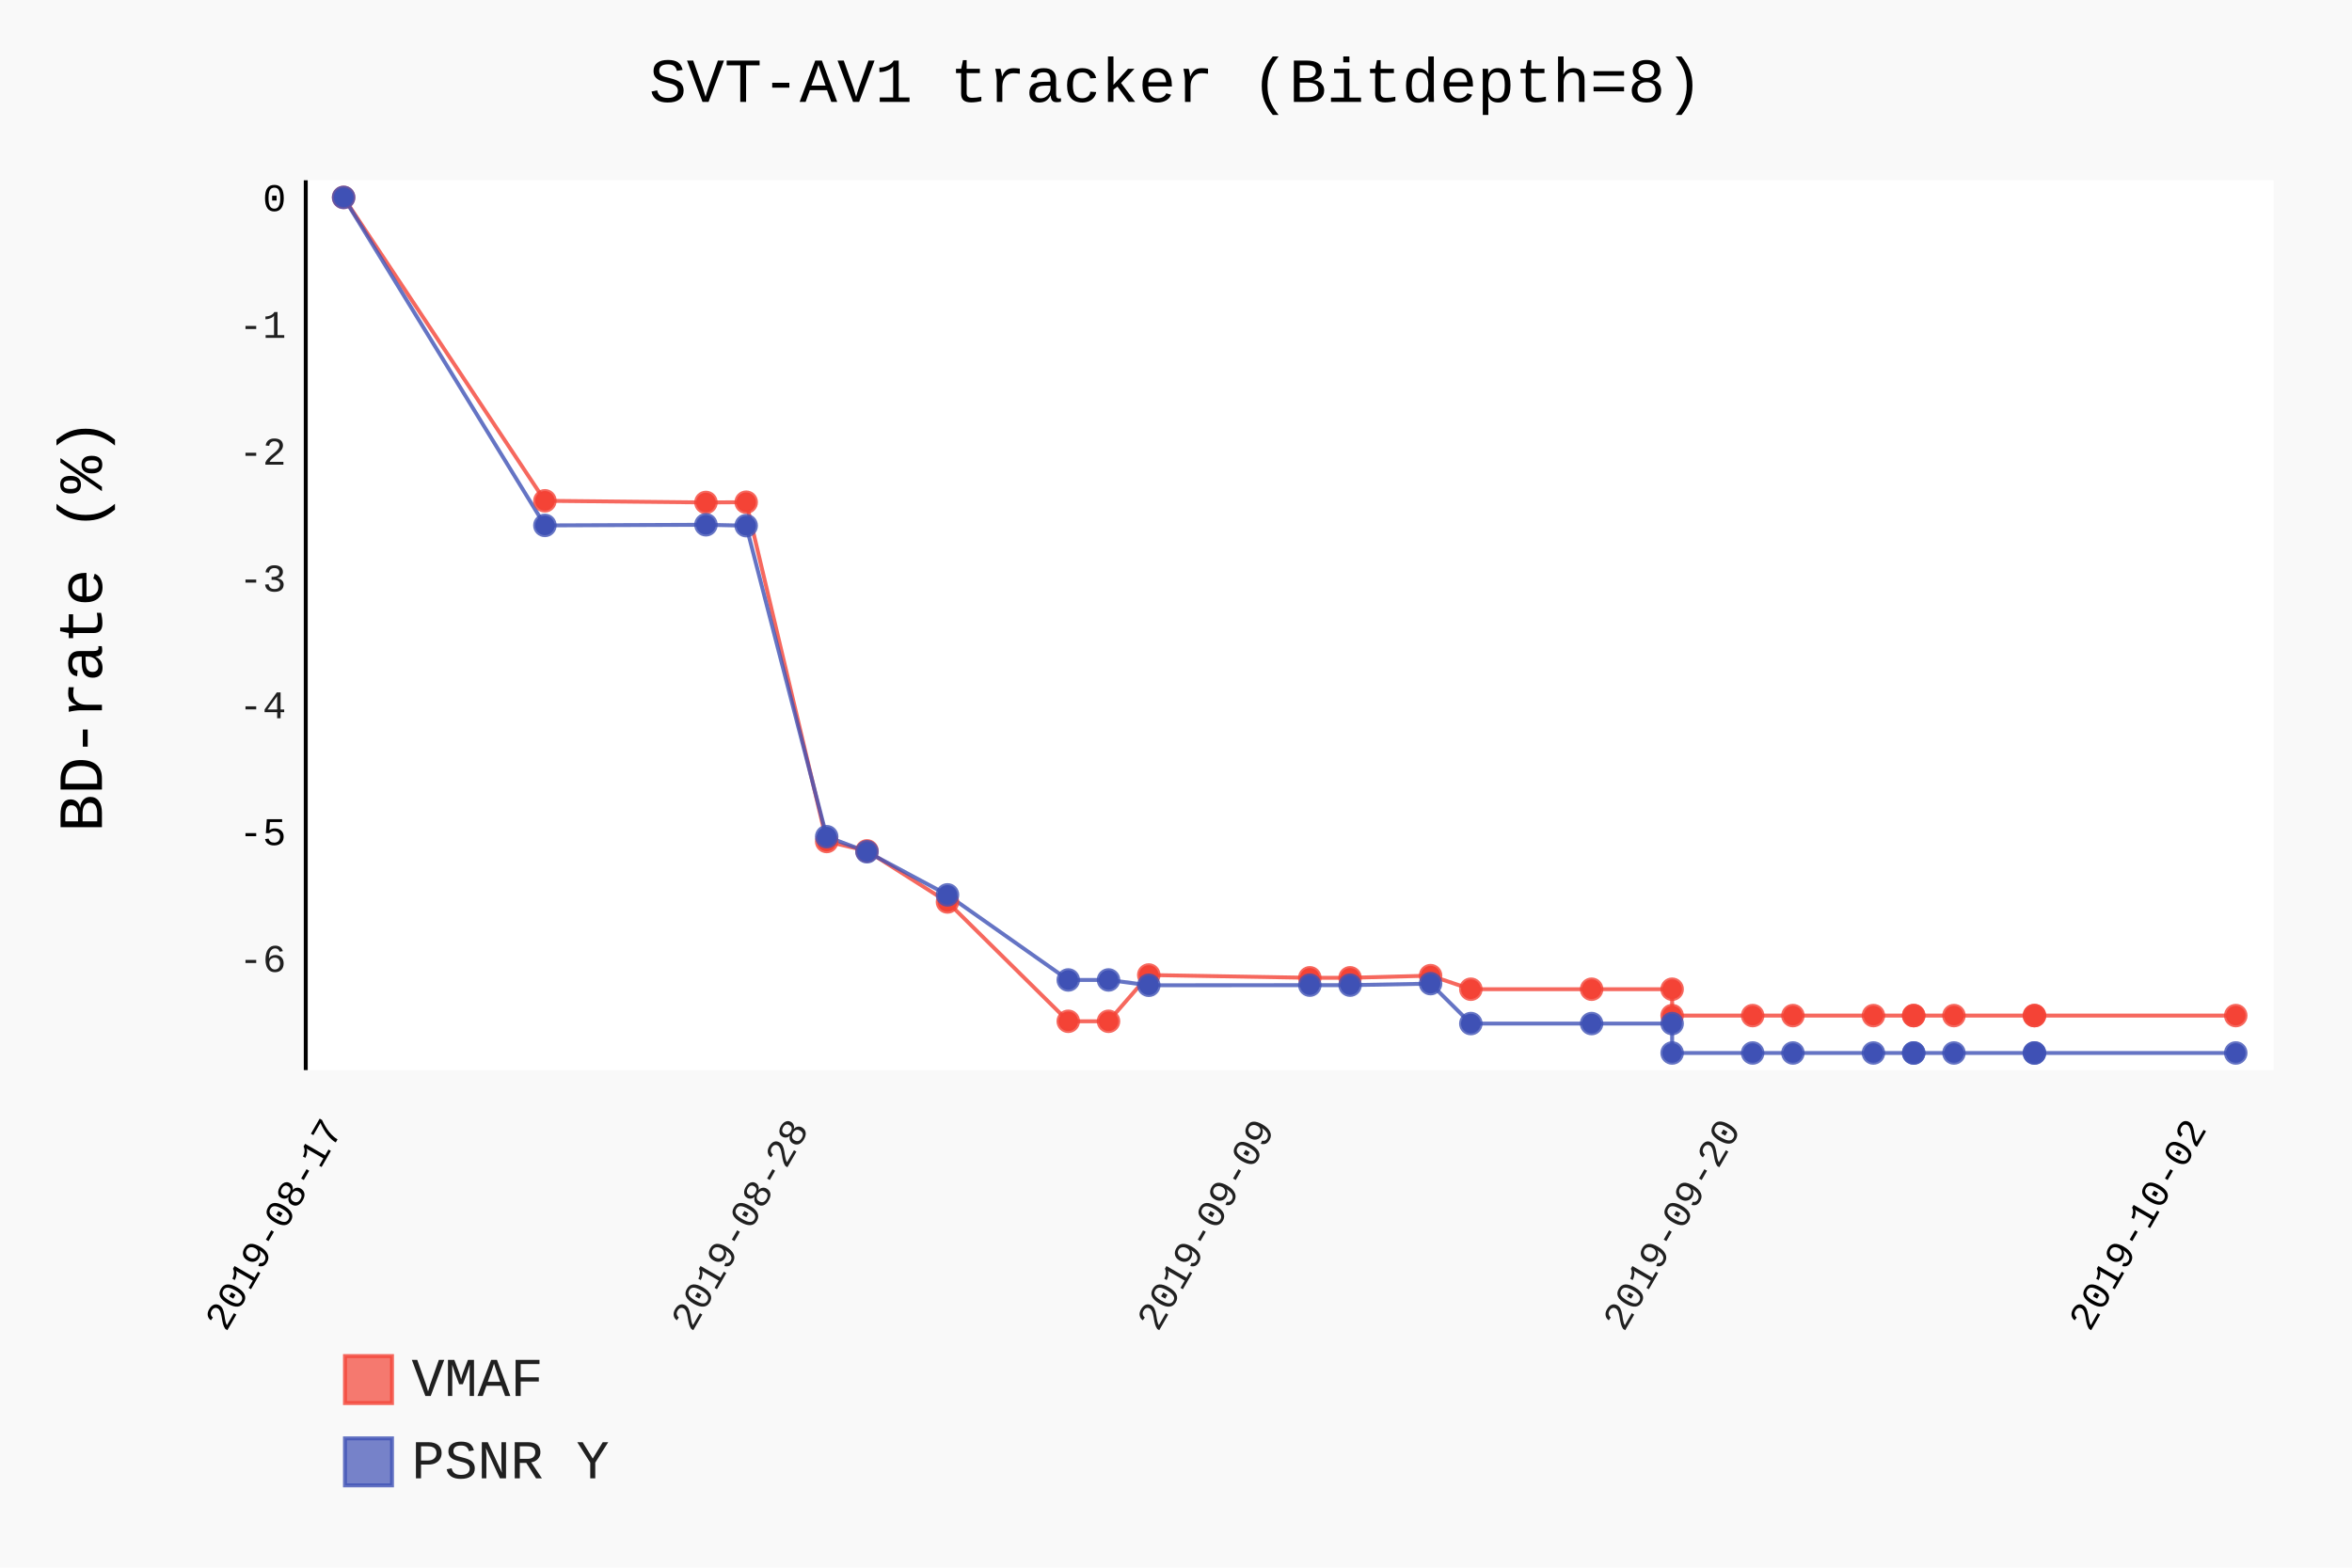
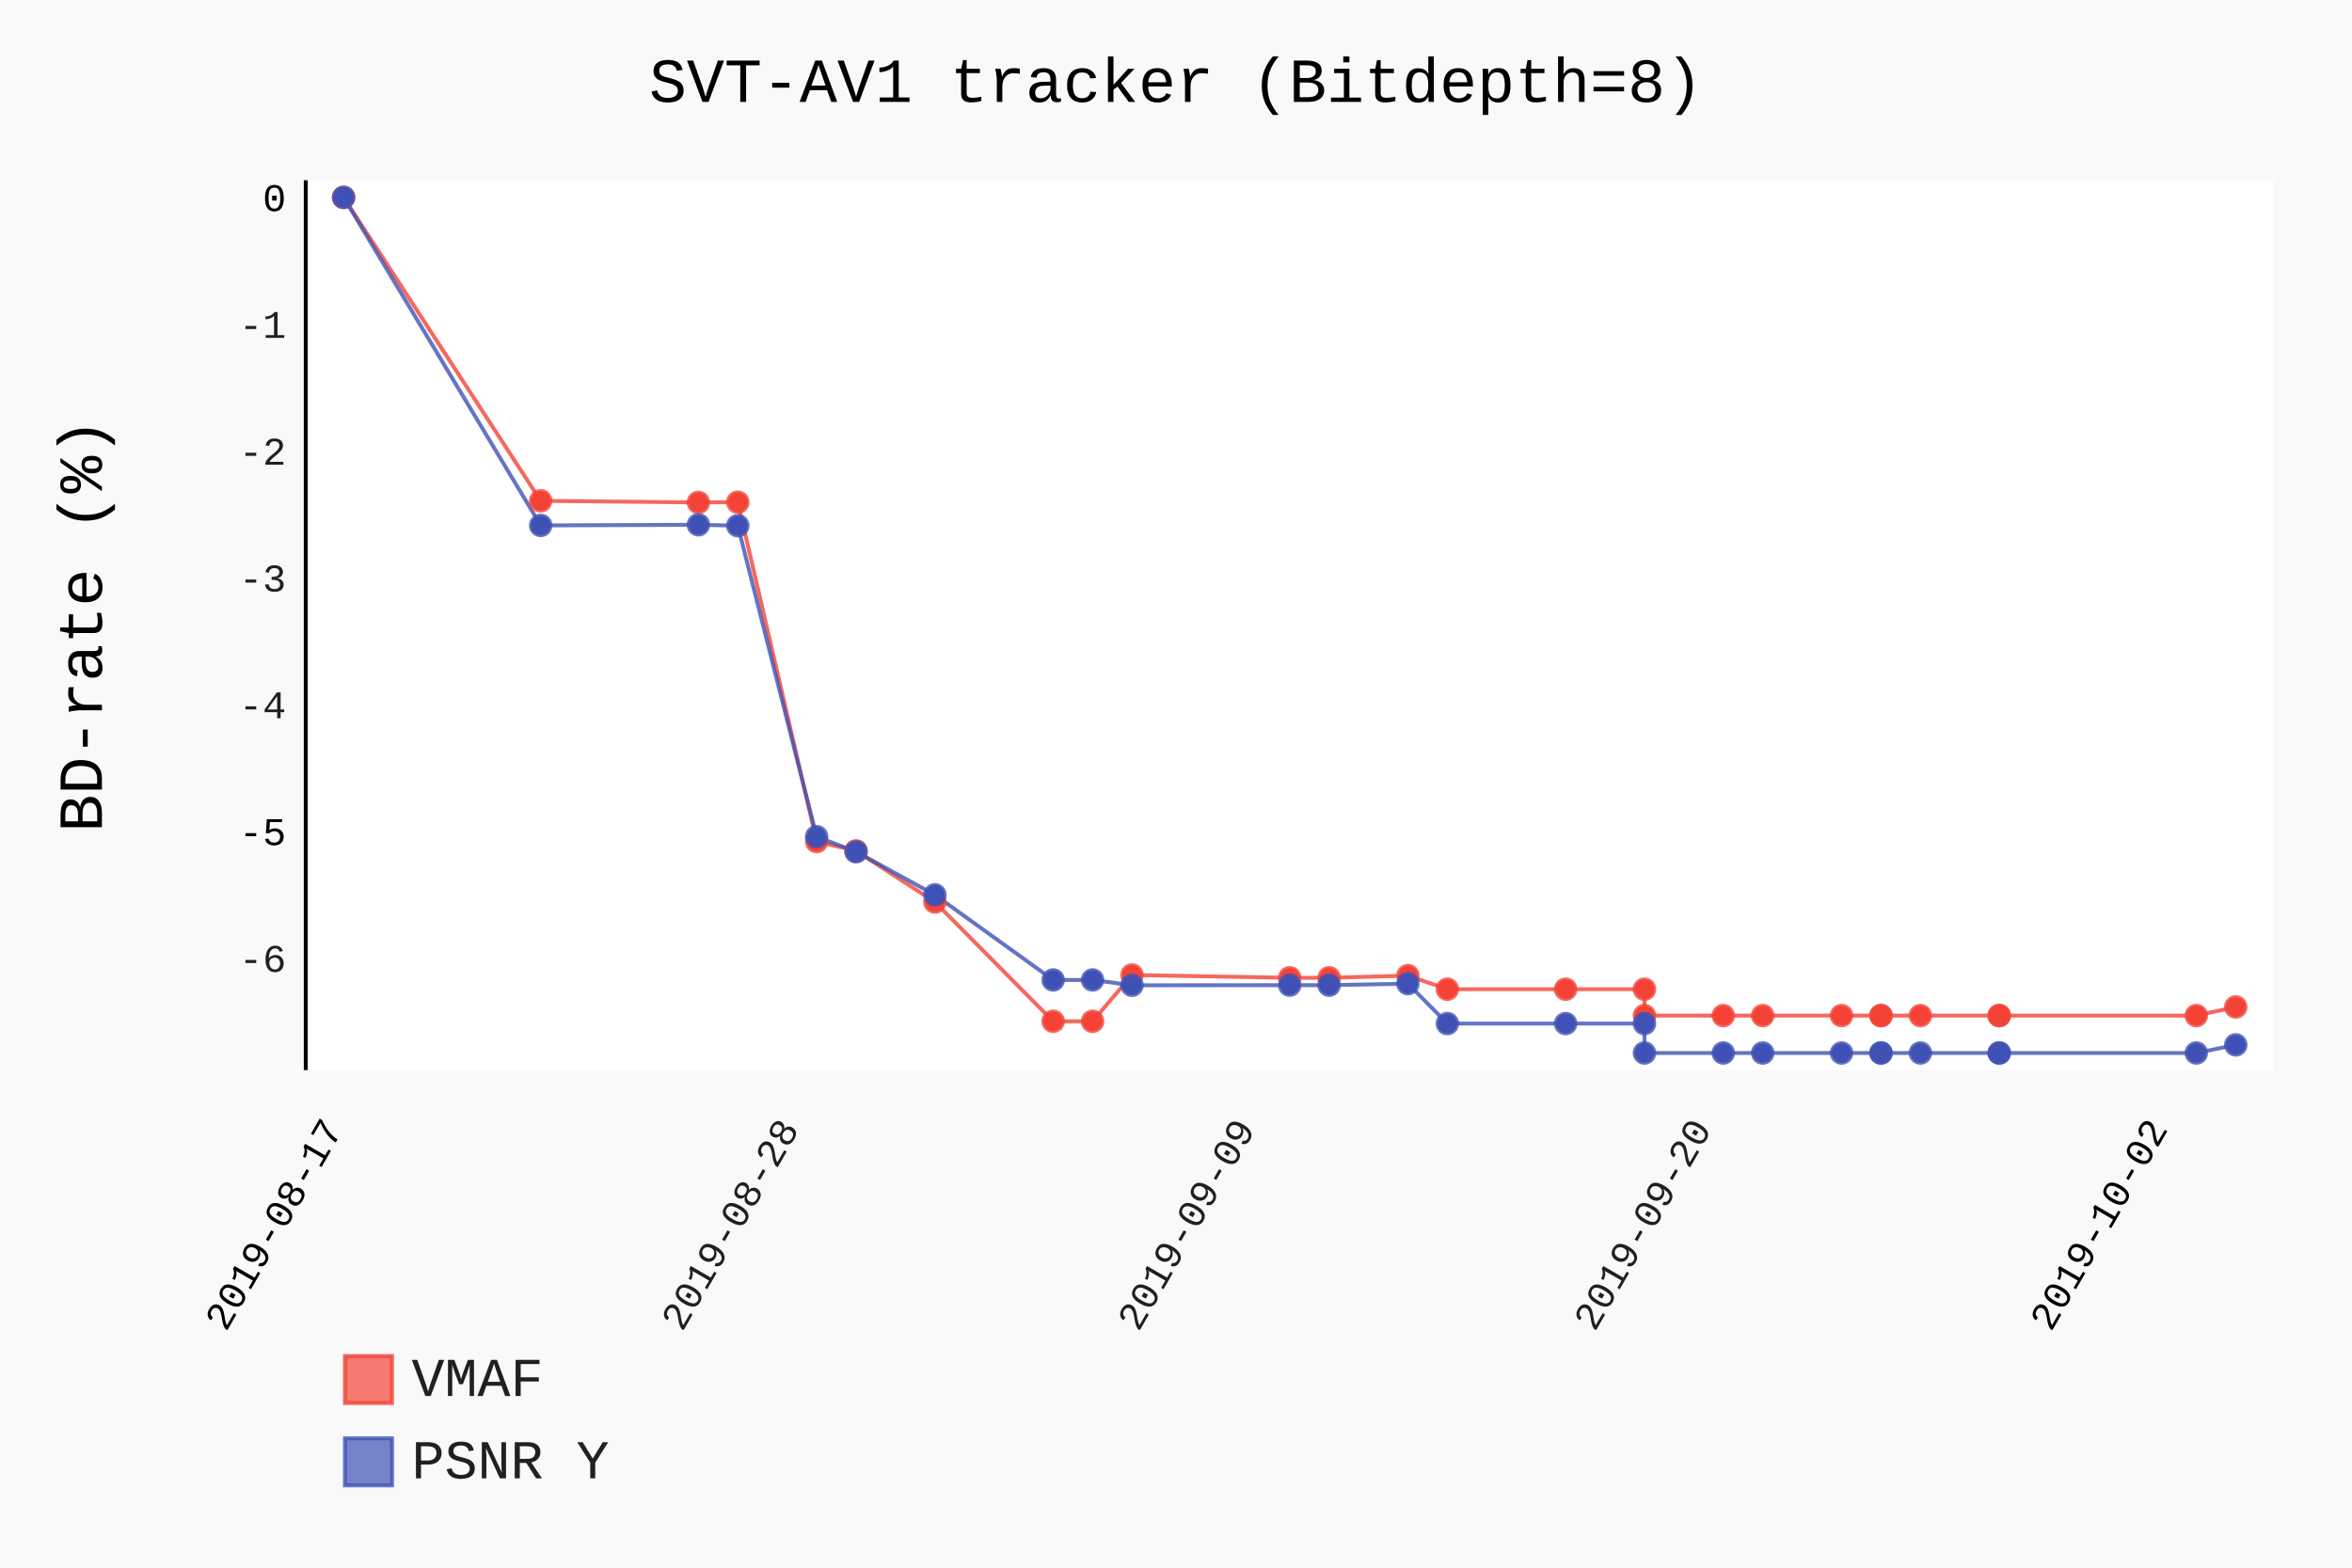
- <svg xmlns="http://www.w3.org/2000/svg" class="pygal-chart" id="chart-bf8b40c0-e4dc-43f4-9f36-c6abd5af54ef" viewBox="0 0 600 400">
+ <svg xmlns="http://www.w3.org/2000/svg" class="pygal-chart" id="chart-e1212f9e-efd1-4cc4-aa11-5baa9ad5ca04" viewBox="0 0 600 400">
  <defs>
-     <style type="text/css">#chart-bf8b40c0-e4dc-43f4-9f36-c6abd5af54ef{-webkit-user-select:none;-webkit-font-smoothing:antialiased;font-family:Consolas,"Liberation Mono",Menlo,Courier,monospace}#chart-bf8b40c0-e4dc-43f4-9f36-c6abd5af54ef .title{font-family:Consolas,"Liberation Mono",Menlo,Courier,monospace;font-size:16px}#chart-bf8b40c0-e4dc-43f4-9f36-c6abd5af54ef .legends .legend text{font-family:Consolas,"Liberation Mono",Menlo,Courier,monospace;font-size:14px}#chart-bf8b40c0-e4dc-43f4-9f36-c6abd5af54ef .axis text{font-family:Consolas,"Liberation Mono",Menlo,Courier,monospace;font-size:10px}#chart-bf8b40c0-e4dc-43f4-9f36-c6abd5af54ef .axis text.major{font-family:Consolas,"Liberation Mono",Menlo,Courier,monospace;font-size:10px}#chart-bf8b40c0-e4dc-43f4-9f36-c6abd5af54ef .text-overlay text.value{font-family:Consolas,"Liberation Mono",Menlo,Courier,monospace;font-size:16px}#chart-bf8b40c0-e4dc-43f4-9f36-c6abd5af54ef .text-overlay text.label{font-family:Consolas,"Liberation Mono",Menlo,Courier,monospace;font-size:10px}#chart-bf8b40c0-e4dc-43f4-9f36-c6abd5af54ef .tooltip{font-family:Consolas,"Liberation Mono",Menlo,Courier,monospace;font-size:14px}#chart-bf8b40c0-e4dc-43f4-9f36-c6abd5af54ef text.no_data{font-family:Consolas,"Liberation Mono",Menlo,Courier,monospace;font-size:64px}
- #chart-bf8b40c0-e4dc-43f4-9f36-c6abd5af54ef{background-color:rgba(249,249,249,1)}#chart-bf8b40c0-e4dc-43f4-9f36-c6abd5af54ef path,#chart-bf8b40c0-e4dc-43f4-9f36-c6abd5af54ef line,#chart-bf8b40c0-e4dc-43f4-9f36-c6abd5af54ef rect,#chart-bf8b40c0-e4dc-43f4-9f36-c6abd5af54ef circle{-webkit-transition:150ms;-moz-transition:150ms;transition:150ms}#chart-bf8b40c0-e4dc-43f4-9f36-c6abd5af54ef .graph &gt; .background{fill:rgba(249,249,249,1)}#chart-bf8b40c0-e4dc-43f4-9f36-c6abd5af54ef .plot &gt; .background{fill:rgba(255,255,255,1)}#chart-bf8b40c0-e4dc-43f4-9f36-c6abd5af54ef .graph{fill:rgba(0,0,0,.87)}#chart-bf8b40c0-e4dc-43f4-9f36-c6abd5af54ef text.no_data{fill:rgba(0,0,0,1)}#chart-bf8b40c0-e4dc-43f4-9f36-c6abd5af54ef .title{fill:rgba(0,0,0,1)}#chart-bf8b40c0-e4dc-43f4-9f36-c6abd5af54ef .legends .legend text{fill:rgba(0,0,0,.87)}#chart-bf8b40c0-e4dc-43f4-9f36-c6abd5af54ef .legends .legend:hover text{fill:rgba(0,0,0,1)}#chart-bf8b40c0-e4dc-43f4-9f36-c6abd5af54ef .axis .line{stroke:rgba(0,0,0,1)}#chart-bf8b40c0-e4dc-43f4-9f36-c6abd5af54ef .axis .guide.line{stroke:rgba(0,0,0,.54)}#chart-bf8b40c0-e4dc-43f4-9f36-c6abd5af54ef .axis .major.line{stroke:rgba(0,0,0,.87)}#chart-bf8b40c0-e4dc-43f4-9f36-c6abd5af54ef .axis text.major{fill:rgba(0,0,0,1)}#chart-bf8b40c0-e4dc-43f4-9f36-c6abd5af54ef .axis.y .guides:hover .guide.line,#chart-bf8b40c0-e4dc-43f4-9f36-c6abd5af54ef .line-graph .axis.x .guides:hover .guide.line,#chart-bf8b40c0-e4dc-43f4-9f36-c6abd5af54ef .stackedline-graph .axis.x .guides:hover .guide.line,#chart-bf8b40c0-e4dc-43f4-9f36-c6abd5af54ef .xy-graph .axis.x .guides:hover .guide.line{stroke:rgba(0,0,0,1)}#chart-bf8b40c0-e4dc-43f4-9f36-c6abd5af54ef .axis .guides:hover text{fill:rgba(0,0,0,1)}#chart-bf8b40c0-e4dc-43f4-9f36-c6abd5af54ef .reactive{fill-opacity:.7;stroke-opacity:.8}#chart-bf8b40c0-e4dc-43f4-9f36-c6abd5af54ef .ci{stroke:rgba(0,0,0,.87)}#chart-bf8b40c0-e4dc-43f4-9f36-c6abd5af54ef .reactive.active,#chart-bf8b40c0-e4dc-43f4-9f36-c6abd5af54ef .active .reactive{fill-opacity:.8;stroke-opacity:.9;stroke-width:4}#chart-bf8b40c0-e4dc-43f4-9f36-c6abd5af54ef .ci .reactive.active{stroke-width:1.5}#chart-bf8b40c0-e4dc-43f4-9f36-c6abd5af54ef .series text{fill:rgba(0,0,0,1)}#chart-bf8b40c0-e4dc-43f4-9f36-c6abd5af54ef .tooltip rect{fill:rgba(255,255,255,1);stroke:rgba(0,0,0,1);-webkit-transition:opacity 150ms;-moz-transition:opacity 150ms;transition:opacity 150ms}#chart-bf8b40c0-e4dc-43f4-9f36-c6abd5af54ef .tooltip .label{fill:rgba(0,0,0,.87)}#chart-bf8b40c0-e4dc-43f4-9f36-c6abd5af54ef .tooltip .label{fill:rgba(0,0,0,.87)}#chart-bf8b40c0-e4dc-43f4-9f36-c6abd5af54ef .tooltip .legend{font-size:.8em;fill:rgba(0,0,0,.54)}#chart-bf8b40c0-e4dc-43f4-9f36-c6abd5af54ef .tooltip .x_label{font-size:.6em;fill:rgba(0,0,0,1)}#chart-bf8b40c0-e4dc-43f4-9f36-c6abd5af54ef .tooltip .xlink{font-size:.5em;text-decoration:underline}#chart-bf8b40c0-e4dc-43f4-9f36-c6abd5af54ef .tooltip .value{font-size:1.5em}#chart-bf8b40c0-e4dc-43f4-9f36-c6abd5af54ef .bound{font-size:.5em}#chart-bf8b40c0-e4dc-43f4-9f36-c6abd5af54ef .max-value{font-size:.75em;fill:rgba(0,0,0,.54)}#chart-bf8b40c0-e4dc-43f4-9f36-c6abd5af54ef .map-element{fill:rgba(255,255,255,1);stroke:rgba(0,0,0,.54) !important}#chart-bf8b40c0-e4dc-43f4-9f36-c6abd5af54ef .map-element .reactive{fill-opacity:inherit;stroke-opacity:inherit}#chart-bf8b40c0-e4dc-43f4-9f36-c6abd5af54ef .color-0,#chart-bf8b40c0-e4dc-43f4-9f36-c6abd5af54ef .color-0 a:visited{stroke:#F44336;fill:#F44336}#chart-bf8b40c0-e4dc-43f4-9f36-c6abd5af54ef .color-1,#chart-bf8b40c0-e4dc-43f4-9f36-c6abd5af54ef .color-1 a:visited{stroke:#3F51B5;fill:#3F51B5}#chart-bf8b40c0-e4dc-43f4-9f36-c6abd5af54ef .text-overlay .color-0 text{fill:black}#chart-bf8b40c0-e4dc-43f4-9f36-c6abd5af54ef .text-overlay .color-1 text{fill:black}
- #chart-bf8b40c0-e4dc-43f4-9f36-c6abd5af54ef text.no_data{text-anchor:middle}#chart-bf8b40c0-e4dc-43f4-9f36-c6abd5af54ef .guide.line{fill:none}#chart-bf8b40c0-e4dc-43f4-9f36-c6abd5af54ef .centered{text-anchor:middle}#chart-bf8b40c0-e4dc-43f4-9f36-c6abd5af54ef .title{text-anchor:middle}#chart-bf8b40c0-e4dc-43f4-9f36-c6abd5af54ef .legends .legend text{fill-opacity:1}#chart-bf8b40c0-e4dc-43f4-9f36-c6abd5af54ef .axis.x text{text-anchor:middle}#chart-bf8b40c0-e4dc-43f4-9f36-c6abd5af54ef .axis.x:not(.web) text[transform]{text-anchor:start}#chart-bf8b40c0-e4dc-43f4-9f36-c6abd5af54ef .axis.x:not(.web) text[transform].backwards{text-anchor:end}#chart-bf8b40c0-e4dc-43f4-9f36-c6abd5af54ef .axis.y text{text-anchor:end}#chart-bf8b40c0-e4dc-43f4-9f36-c6abd5af54ef .axis.y text[transform].backwards{text-anchor:start}#chart-bf8b40c0-e4dc-43f4-9f36-c6abd5af54ef .axis.y2 text{text-anchor:start}#chart-bf8b40c0-e4dc-43f4-9f36-c6abd5af54ef .axis.y2 text[transform].backwards{text-anchor:end}#chart-bf8b40c0-e4dc-43f4-9f36-c6abd5af54ef .axis .guide.line{stroke-dasharray:4,4}#chart-bf8b40c0-e4dc-43f4-9f36-c6abd5af54ef .axis .major.guide.line{stroke-dasharray:6,6}#chart-bf8b40c0-e4dc-43f4-9f36-c6abd5af54ef .horizontal .axis.y .guide.line,#chart-bf8b40c0-e4dc-43f4-9f36-c6abd5af54ef .horizontal .axis.y2 .guide.line,#chart-bf8b40c0-e4dc-43f4-9f36-c6abd5af54ef .vertical .axis.x .guide.line{opacity:0}#chart-bf8b40c0-e4dc-43f4-9f36-c6abd5af54ef .horizontal .axis.always_show .guide.line,#chart-bf8b40c0-e4dc-43f4-9f36-c6abd5af54ef .vertical .axis.always_show .guide.line{opacity:1 !important}#chart-bf8b40c0-e4dc-43f4-9f36-c6abd5af54ef .axis.y .guides:hover .guide.line,#chart-bf8b40c0-e4dc-43f4-9f36-c6abd5af54ef .axis.y2 .guides:hover .guide.line,#chart-bf8b40c0-e4dc-43f4-9f36-c6abd5af54ef .axis.x .guides:hover .guide.line{opacity:1}#chart-bf8b40c0-e4dc-43f4-9f36-c6abd5af54ef .axis .guides:hover text{opacity:1}#chart-bf8b40c0-e4dc-43f4-9f36-c6abd5af54ef .nofill{fill:none}#chart-bf8b40c0-e4dc-43f4-9f36-c6abd5af54ef .subtle-fill{fill-opacity:.2}#chart-bf8b40c0-e4dc-43f4-9f36-c6abd5af54ef .dot{stroke-width:1px;fill-opacity:1}#chart-bf8b40c0-e4dc-43f4-9f36-c6abd5af54ef .dot.active{stroke-width:5px}#chart-bf8b40c0-e4dc-43f4-9f36-c6abd5af54ef .dot.negative{fill:transparent}#chart-bf8b40c0-e4dc-43f4-9f36-c6abd5af54ef text,#chart-bf8b40c0-e4dc-43f4-9f36-c6abd5af54ef tspan{stroke:none !important}#chart-bf8b40c0-e4dc-43f4-9f36-c6abd5af54ef .series text.active{opacity:1}#chart-bf8b40c0-e4dc-43f4-9f36-c6abd5af54ef .tooltip rect{fill-opacity:.95;stroke-width:.5}#chart-bf8b40c0-e4dc-43f4-9f36-c6abd5af54ef .tooltip text{fill-opacity:1}#chart-bf8b40c0-e4dc-43f4-9f36-c6abd5af54ef .showable{visibility:hidden}#chart-bf8b40c0-e4dc-43f4-9f36-c6abd5af54ef .showable.shown{visibility:visible}#chart-bf8b40c0-e4dc-43f4-9f36-c6abd5af54ef .gauge-background{fill:rgba(229,229,229,1);stroke:none}#chart-bf8b40c0-e4dc-43f4-9f36-c6abd5af54ef .bg-lines{stroke:rgba(249,249,249,1);stroke-width:2px}</style>
+     <style type="text/css">#chart-e1212f9e-efd1-4cc4-aa11-5baa9ad5ca04{-webkit-user-select:none;-webkit-font-smoothing:antialiased;font-family:Consolas,"Liberation Mono",Menlo,Courier,monospace}#chart-e1212f9e-efd1-4cc4-aa11-5baa9ad5ca04 .title{font-family:Consolas,"Liberation Mono",Menlo,Courier,monospace;font-size:16px}#chart-e1212f9e-efd1-4cc4-aa11-5baa9ad5ca04 .legends .legend text{font-family:Consolas,"Liberation Mono",Menlo,Courier,monospace;font-size:14px}#chart-e1212f9e-efd1-4cc4-aa11-5baa9ad5ca04 .axis text{font-family:Consolas,"Liberation Mono",Menlo,Courier,monospace;font-size:10px}#chart-e1212f9e-efd1-4cc4-aa11-5baa9ad5ca04 .axis text.major{font-family:Consolas,"Liberation Mono",Menlo,Courier,monospace;font-size:10px}#chart-e1212f9e-efd1-4cc4-aa11-5baa9ad5ca04 .text-overlay text.value{font-family:Consolas,"Liberation Mono",Menlo,Courier,monospace;font-size:16px}#chart-e1212f9e-efd1-4cc4-aa11-5baa9ad5ca04 .text-overlay text.label{font-family:Consolas,"Liberation Mono",Menlo,Courier,monospace;font-size:10px}#chart-e1212f9e-efd1-4cc4-aa11-5baa9ad5ca04 .tooltip{font-family:Consolas,"Liberation Mono",Menlo,Courier,monospace;font-size:14px}#chart-e1212f9e-efd1-4cc4-aa11-5baa9ad5ca04 text.no_data{font-family:Consolas,"Liberation Mono",Menlo,Courier,monospace;font-size:64px}
+ #chart-e1212f9e-efd1-4cc4-aa11-5baa9ad5ca04{background-color:rgba(249,249,249,1)}#chart-e1212f9e-efd1-4cc4-aa11-5baa9ad5ca04 path,#chart-e1212f9e-efd1-4cc4-aa11-5baa9ad5ca04 line,#chart-e1212f9e-efd1-4cc4-aa11-5baa9ad5ca04 rect,#chart-e1212f9e-efd1-4cc4-aa11-5baa9ad5ca04 circle{-webkit-transition:150ms;-moz-transition:150ms;transition:150ms}#chart-e1212f9e-efd1-4cc4-aa11-5baa9ad5ca04 .graph &gt; .background{fill:rgba(249,249,249,1)}#chart-e1212f9e-efd1-4cc4-aa11-5baa9ad5ca04 .plot &gt; .background{fill:rgba(255,255,255,1)}#chart-e1212f9e-efd1-4cc4-aa11-5baa9ad5ca04 .graph{fill:rgba(0,0,0,.87)}#chart-e1212f9e-efd1-4cc4-aa11-5baa9ad5ca04 text.no_data{fill:rgba(0,0,0,1)}#chart-e1212f9e-efd1-4cc4-aa11-5baa9ad5ca04 .title{fill:rgba(0,0,0,1)}#chart-e1212f9e-efd1-4cc4-aa11-5baa9ad5ca04 .legends .legend text{fill:rgba(0,0,0,.87)}#chart-e1212f9e-efd1-4cc4-aa11-5baa9ad5ca04 .legends .legend:hover text{fill:rgba(0,0,0,1)}#chart-e1212f9e-efd1-4cc4-aa11-5baa9ad5ca04 .axis .line{stroke:rgba(0,0,0,1)}#chart-e1212f9e-efd1-4cc4-aa11-5baa9ad5ca04 .axis .guide.line{stroke:rgba(0,0,0,.54)}#chart-e1212f9e-efd1-4cc4-aa11-5baa9ad5ca04 .axis .major.line{stroke:rgba(0,0,0,.87)}#chart-e1212f9e-efd1-4cc4-aa11-5baa9ad5ca04 .axis text.major{fill:rgba(0,0,0,1)}#chart-e1212f9e-efd1-4cc4-aa11-5baa9ad5ca04 .axis.y .guides:hover .guide.line,#chart-e1212f9e-efd1-4cc4-aa11-5baa9ad5ca04 .line-graph .axis.x .guides:hover .guide.line,#chart-e1212f9e-efd1-4cc4-aa11-5baa9ad5ca04 .stackedline-graph .axis.x .guides:hover .guide.line,#chart-e1212f9e-efd1-4cc4-aa11-5baa9ad5ca04 .xy-graph .axis.x .guides:hover .guide.line{stroke:rgba(0,0,0,1)}#chart-e1212f9e-efd1-4cc4-aa11-5baa9ad5ca04 .axis .guides:hover text{fill:rgba(0,0,0,1)}#chart-e1212f9e-efd1-4cc4-aa11-5baa9ad5ca04 .reactive{fill-opacity:.7;stroke-opacity:.8}#chart-e1212f9e-efd1-4cc4-aa11-5baa9ad5ca04 .ci{stroke:rgba(0,0,0,.87)}#chart-e1212f9e-efd1-4cc4-aa11-5baa9ad5ca04 .reactive.active,#chart-e1212f9e-efd1-4cc4-aa11-5baa9ad5ca04 .active .reactive{fill-opacity:.8;stroke-opacity:.9;stroke-width:4}#chart-e1212f9e-efd1-4cc4-aa11-5baa9ad5ca04 .ci .reactive.active{stroke-width:1.5}#chart-e1212f9e-efd1-4cc4-aa11-5baa9ad5ca04 .series text{fill:rgba(0,0,0,1)}#chart-e1212f9e-efd1-4cc4-aa11-5baa9ad5ca04 .tooltip rect{fill:rgba(255,255,255,1);stroke:rgba(0,0,0,1);-webkit-transition:opacity 150ms;-moz-transition:opacity 150ms;transition:opacity 150ms}#chart-e1212f9e-efd1-4cc4-aa11-5baa9ad5ca04 .tooltip .label{fill:rgba(0,0,0,.87)}#chart-e1212f9e-efd1-4cc4-aa11-5baa9ad5ca04 .tooltip .label{fill:rgba(0,0,0,.87)}#chart-e1212f9e-efd1-4cc4-aa11-5baa9ad5ca04 .tooltip .legend{font-size:.8em;fill:rgba(0,0,0,.54)}#chart-e1212f9e-efd1-4cc4-aa11-5baa9ad5ca04 .tooltip .x_label{font-size:.6em;fill:rgba(0,0,0,1)}#chart-e1212f9e-efd1-4cc4-aa11-5baa9ad5ca04 .tooltip .xlink{font-size:.5em;text-decoration:underline}#chart-e1212f9e-efd1-4cc4-aa11-5baa9ad5ca04 .tooltip .value{font-size:1.5em}#chart-e1212f9e-efd1-4cc4-aa11-5baa9ad5ca04 .bound{font-size:.5em}#chart-e1212f9e-efd1-4cc4-aa11-5baa9ad5ca04 .max-value{font-size:.75em;fill:rgba(0,0,0,.54)}#chart-e1212f9e-efd1-4cc4-aa11-5baa9ad5ca04 .map-element{fill:rgba(255,255,255,1);stroke:rgba(0,0,0,.54) !important}#chart-e1212f9e-efd1-4cc4-aa11-5baa9ad5ca04 .map-element .reactive{fill-opacity:inherit;stroke-opacity:inherit}#chart-e1212f9e-efd1-4cc4-aa11-5baa9ad5ca04 .color-0,#chart-e1212f9e-efd1-4cc4-aa11-5baa9ad5ca04 .color-0 a:visited{stroke:#F44336;fill:#F44336}#chart-e1212f9e-efd1-4cc4-aa11-5baa9ad5ca04 .color-1,#chart-e1212f9e-efd1-4cc4-aa11-5baa9ad5ca04 .color-1 a:visited{stroke:#3F51B5;fill:#3F51B5}#chart-e1212f9e-efd1-4cc4-aa11-5baa9ad5ca04 .text-overlay .color-0 text{fill:black}#chart-e1212f9e-efd1-4cc4-aa11-5baa9ad5ca04 .text-overlay .color-1 text{fill:black}
+ #chart-e1212f9e-efd1-4cc4-aa11-5baa9ad5ca04 text.no_data{text-anchor:middle}#chart-e1212f9e-efd1-4cc4-aa11-5baa9ad5ca04 .guide.line{fill:none}#chart-e1212f9e-efd1-4cc4-aa11-5baa9ad5ca04 .centered{text-anchor:middle}#chart-e1212f9e-efd1-4cc4-aa11-5baa9ad5ca04 .title{text-anchor:middle}#chart-e1212f9e-efd1-4cc4-aa11-5baa9ad5ca04 .legends .legend text{fill-opacity:1}#chart-e1212f9e-efd1-4cc4-aa11-5baa9ad5ca04 .axis.x text{text-anchor:middle}#chart-e1212f9e-efd1-4cc4-aa11-5baa9ad5ca04 .axis.x:not(.web) text[transform]{text-anchor:start}#chart-e1212f9e-efd1-4cc4-aa11-5baa9ad5ca04 .axis.x:not(.web) text[transform].backwards{text-anchor:end}#chart-e1212f9e-efd1-4cc4-aa11-5baa9ad5ca04 .axis.y text{text-anchor:end}#chart-e1212f9e-efd1-4cc4-aa11-5baa9ad5ca04 .axis.y text[transform].backwards{text-anchor:start}#chart-e1212f9e-efd1-4cc4-aa11-5baa9ad5ca04 .axis.y2 text{text-anchor:start}#chart-e1212f9e-efd1-4cc4-aa11-5baa9ad5ca04 .axis.y2 text[transform].backwards{text-anchor:end}#chart-e1212f9e-efd1-4cc4-aa11-5baa9ad5ca04 .axis .guide.line{stroke-dasharray:4,4}#chart-e1212f9e-efd1-4cc4-aa11-5baa9ad5ca04 .axis .major.guide.line{stroke-dasharray:6,6}#chart-e1212f9e-efd1-4cc4-aa11-5baa9ad5ca04 .horizontal .axis.y .guide.line,#chart-e1212f9e-efd1-4cc4-aa11-5baa9ad5ca04 .horizontal .axis.y2 .guide.line,#chart-e1212f9e-efd1-4cc4-aa11-5baa9ad5ca04 .vertical .axis.x .guide.line{opacity:0}#chart-e1212f9e-efd1-4cc4-aa11-5baa9ad5ca04 .horizontal .axis.always_show .guide.line,#chart-e1212f9e-efd1-4cc4-aa11-5baa9ad5ca04 .vertical .axis.always_show .guide.line{opacity:1 !important}#chart-e1212f9e-efd1-4cc4-aa11-5baa9ad5ca04 .axis.y .guides:hover .guide.line,#chart-e1212f9e-efd1-4cc4-aa11-5baa9ad5ca04 .axis.y2 .guides:hover .guide.line,#chart-e1212f9e-efd1-4cc4-aa11-5baa9ad5ca04 .axis.x .guides:hover .guide.line{opacity:1}#chart-e1212f9e-efd1-4cc4-aa11-5baa9ad5ca04 .axis .guides:hover text{opacity:1}#chart-e1212f9e-efd1-4cc4-aa11-5baa9ad5ca04 .nofill{fill:none}#chart-e1212f9e-efd1-4cc4-aa11-5baa9ad5ca04 .subtle-fill{fill-opacity:.2}#chart-e1212f9e-efd1-4cc4-aa11-5baa9ad5ca04 .dot{stroke-width:1px;fill-opacity:1}#chart-e1212f9e-efd1-4cc4-aa11-5baa9ad5ca04 .dot.active{stroke-width:5px}#chart-e1212f9e-efd1-4cc4-aa11-5baa9ad5ca04 .dot.negative{fill:transparent}#chart-e1212f9e-efd1-4cc4-aa11-5baa9ad5ca04 text,#chart-e1212f9e-efd1-4cc4-aa11-5baa9ad5ca04 tspan{stroke:none !important}#chart-e1212f9e-efd1-4cc4-aa11-5baa9ad5ca04 .series text.active{opacity:1}#chart-e1212f9e-efd1-4cc4-aa11-5baa9ad5ca04 .tooltip rect{fill-opacity:.95;stroke-width:.5}#chart-e1212f9e-efd1-4cc4-aa11-5baa9ad5ca04 .tooltip text{fill-opacity:1}#chart-e1212f9e-efd1-4cc4-aa11-5baa9ad5ca04 .showable{visibility:hidden}#chart-e1212f9e-efd1-4cc4-aa11-5baa9ad5ca04 .showable.shown{visibility:visible}#chart-e1212f9e-efd1-4cc4-aa11-5baa9ad5ca04 .gauge-background{fill:rgba(229,229,229,1);stroke:none}#chart-e1212f9e-efd1-4cc4-aa11-5baa9ad5ca04 .bg-lines{stroke:rgba(249,249,249,1);stroke-width:2px}</style>
  </defs>
  <g class="graph datetimeline-graph vertical">
    <rect class="background" height="400" width="600" x="0" y="0" />
    <g class="plot" transform="translate(78, 46)">
      <rect class="background" height="227.038" width="502.0" x="0" y="0" />
      <g class="axis y">
        <g class="guides">
          <text class="" x="-5" y="201.974">-6</text>
        </g>
        <g class="guides">
          <text class="major" x="-5" y="169.622">-5</text>
        </g>
        <g class="guides">
          <text class="" x="-5" y="137.271">-4</text>
        </g>
        <g class="guides">
          <text class="" x="-5" y="104.92">-3</text>
        </g>
        <g class="guides">
          <text class="" x="-5" y="72.569">-2</text>
        </g>
        <g class="guides">
          <text class="" x="-5" y="40.217">-1</text>
        </g>
        <g class="guides">
          <text class="major" x="-5" y="7.866">0</text>
        </g>
      </g>
      <g class="axis x">
        <path class="line" d="M0 0 v227.038" />
        <g class="guides">
          <path class="major guide line" d="M9.654 0 v227.038" />
          <text class="major backwards" transform="rotate(300 9.653846 242.0385)" x="9.654" y="242.038">2019-08-17</text>
        </g>
        <g class="guides">
-           <path class="guide line" d="M128.52 0 v227.038" />
-           <text class="backwards" transform="rotate(300 128.5202 242.0385)" x="128.52" y="242.038">2019-08-28</text>
-         </g>
-         <g class="guides">
-           <path class="guide line" d="M247.386 0 v227.038" />
-           <text class="backwards" transform="rotate(300 247.3865 242.0385)" x="247.386" y="242.038">2019-09-09</text>
-         </g>
-         <g class="guides">
-           <path class="guide line" d="M366.253 0 v227.038" />
-           <text class="backwards" transform="rotate(300 366.2528 242.0385)" x="366.253" y="242.038">2019-09-20</text>
-         </g>
-         <g class="guides">
-           <path class="major guide line" d="M485.119 0 v227.038" />
-           <text class="major backwards" transform="rotate(300 485.1191 242.0385)" x="485.119" y="242.038">2019-10-02</text>
+           <path class="guide line" d="M126.044 0 v227.038" />
+           <text class="backwards" transform="rotate(300 126.0438 242.0385)" x="126.044" y="242.038">2019-08-28</text>
+         </g>
+         <g class="guides">
+           <path class="guide line" d="M242.434 0 v227.038" />
+           <text class="backwards" transform="rotate(300 242.4337 242.0385)" x="242.434" y="242.038">2019-09-09</text>
+         </g>
+         <g class="guides">
+           <path class="guide line" d="M358.824 0 v227.038" />
+           <text class="backwards" transform="rotate(300 358.8236 242.0385)" x="358.824" y="242.038">2019-09-20</text>
+         </g>
+         <g class="guides">
+           <path class="major guide line" d="M475.214 0 v227.038" />
+           <text class="major backwards" transform="rotate(300 475.2136 242.0385)" x="475.214" y="242.038">2019-10-02</text>
        </g>
      </g>
      <g class="series serie-0 color-0">
-         <path class="line reactive nofill" d="M9.654 4.366 L61.004 81.783 102.084 82.203 112.354 82.139 132.894 168.71 143.164 171.104 163.705 184.142 194.515 214.585 204.785 214.585 215.055 202.776 256.135 203.488 266.405 203.488 286.945 202.938 297.215 206.4 328.025 206.4 348.565 206.4 348.565 213.129 369.106 213.129 379.376 213.129 399.916 213.129 410.186 213.129 410.186 213.129 420.456 213.129 440.996 213.129 440.996 213.129 492.346 213.129" />
+         <path class="line reactive nofill" d="M9.654 4.366 L59.934 81.783 100.159 82.203 110.215 82.139 130.327 168.71 140.383 171.104 160.495 184.142 190.663 214.585 200.72 214.585 210.776 202.776 251 203.488 261.056 203.488 281.168 202.938 291.224 206.4 321.393 206.4 341.505 206.4 341.505 213.129 361.617 213.129 371.673 213.129 391.785 213.129 401.841 213.129 401.841 213.129 411.897 213.129 432.01 213.129 432.01 213.129 482.29 213.129 492.346 210.929" />
      </g>
      <g class="series serie-1 color-1">
-         <path class="line reactive nofill" d="M9.654 4.366 L61.004 88.059 102.084 87.897 112.354 88.124 132.894 167.481 143.164 171.331 163.705 182.33 194.515 204.038 204.785 204.038 215.055 205.397 256.135 205.364 266.405 205.364 286.945 204.976 297.215 215.167 328.025 215.167 348.565 215.167 348.565 222.672 369.106 222.672 379.376 222.672 399.916 222.672 410.186 222.672 410.186 222.672 420.456 222.672 440.996 222.672 440.996 222.672 492.346 222.672" />
+         <path class="line reactive nofill" d="M9.654 4.366 L59.934 88.059 100.159 87.897 110.215 88.124 130.327 167.481 140.383 171.331 160.495 182.33 190.663 204.038 200.72 204.038 210.776 205.397 251 205.364 261.056 205.364 281.168 204.976 291.224 215.167 321.393 215.167 341.505 215.167 341.505 222.672 361.617 222.672 371.673 222.672 391.785 222.672 401.841 222.672 401.841 222.672 411.897 222.672 432.01 222.672 432.01 222.672 482.29 222.672 492.346 220.602" />
      </g>
    </g>
    <g class="titles">
      <text class="title plot_title" x="300.0" y="26">SVT-AV1 tracker (Bitdepth=8)</text>
      <text class="title" transform="rotate(-90 0 159.5192)" x="0" y="185.519">BD-rate (%)</text>
    </g>
    <g class="plot overlay" transform="translate(78, 46)">
      <g class="series serie-0 color-0">
        <g class="dots">
          <circle class="dot reactive tooltip-trigger" cx="9.654" cy="4.366" r="2.5" />
        </g>
        <g class="dots">
-           <circle class="dot reactive tooltip-trigger" cx="61.004" cy="81.783" r="2.5" />
-         </g>
-         <g class="dots">
-           <circle class="dot reactive tooltip-trigger" cx="102.084" cy="82.203" r="2.5" />
-         </g>
-         <g class="dots">
-           <circle class="dot reactive tooltip-trigger" cx="112.354" cy="82.139" r="2.5" />
-         </g>
-         <g class="dots">
-           <circle class="dot reactive tooltip-trigger" cx="132.894" cy="168.71" r="2.5" />
-         </g>
-         <g class="dots">
-           <circle class="dot reactive tooltip-trigger" cx="143.164" cy="171.104" r="2.5" />
-         </g>
-         <g class="dots">
-           <circle class="dot reactive tooltip-trigger" cx="163.705" cy="184.142" r="2.5" />
-         </g>
-         <g class="dots">
-           <circle class="dot reactive tooltip-trigger" cx="194.515" cy="214.585" r="2.5" />
-         </g>
-         <g class="dots">
-           <circle class="dot reactive tooltip-trigger" cx="204.785" cy="214.585" r="2.5" />
-         </g>
-         <g class="dots">
-           <circle class="dot reactive tooltip-trigger" cx="215.055" cy="202.776" r="2.5" />
-         </g>
-         <g class="dots">
-           <circle class="dot reactive tooltip-trigger" cx="256.135" cy="203.488" r="2.5" />
-         </g>
-         <g class="dots">
-           <circle class="dot reactive tooltip-trigger" cx="266.405" cy="203.488" r="2.5" />
-         </g>
-         <g class="dots">
-           <circle class="dot reactive tooltip-trigger" cx="286.945" cy="202.938" r="2.5" />
-         </g>
-         <g class="dots">
-           <circle class="dot reactive tooltip-trigger" cx="297.215" cy="206.4" r="2.5" />
-         </g>
-         <g class="dots">
-           <circle class="dot reactive tooltip-trigger" cx="328.025" cy="206.4" r="2.5" />
-         </g>
-         <g class="dots">
-           <circle class="dot reactive tooltip-trigger" cx="348.565" cy="206.4" r="2.5" />
-         </g>
-         <g class="dots">
-           <circle class="dot reactive tooltip-trigger" cx="348.565" cy="213.129" r="2.5" />
-         </g>
-         <g class="dots">
-           <circle class="dot reactive tooltip-trigger" cx="369.106" cy="213.129" r="2.5" />
-         </g>
-         <g class="dots">
-           <circle class="dot reactive tooltip-trigger" cx="379.376" cy="213.129" r="2.5" />
-         </g>
-         <g class="dots">
-           <circle class="dot reactive tooltip-trigger" cx="399.916" cy="213.129" r="2.5" />
-         </g>
-         <g class="dots">
-           <circle class="dot reactive tooltip-trigger" cx="410.186" cy="213.129" r="2.5" />
-         </g>
-         <g class="dots">
-           <circle class="dot reactive tooltip-trigger" cx="410.186" cy="213.129" r="2.5" />
-         </g>
-         <g class="dots">
-           <circle class="dot reactive tooltip-trigger" cx="420.456" cy="213.129" r="2.5" />
-         </g>
-         <g class="dots">
-           <circle class="dot reactive tooltip-trigger" cx="440.996" cy="213.129" r="2.5" />
-         </g>
-         <g class="dots">
-           <circle class="dot reactive tooltip-trigger" cx="440.996" cy="213.129" r="2.5" />
-         </g>
-         <g class="dots">
-           <circle class="dot reactive tooltip-trigger" cx="492.346" cy="213.129" r="2.5" />
+           <circle class="dot reactive tooltip-trigger" cx="59.934" cy="81.783" r="2.5" />
+         </g>
+         <g class="dots">
+           <circle class="dot reactive tooltip-trigger" cx="100.159" cy="82.203" r="2.5" />
+         </g>
+         <g class="dots">
+           <circle class="dot reactive tooltip-trigger" cx="110.215" cy="82.139" r="2.5" />
+         </g>
+         <g class="dots">
+           <circle class="dot reactive tooltip-trigger" cx="130.327" cy="168.71" r="2.5" />
+         </g>
+         <g class="dots">
+           <circle class="dot reactive tooltip-trigger" cx="140.383" cy="171.104" r="2.5" />
+         </g>
+         <g class="dots">
+           <circle class="dot reactive tooltip-trigger" cx="160.495" cy="184.142" r="2.5" />
+         </g>
+         <g class="dots">
+           <circle class="dot reactive tooltip-trigger" cx="190.663" cy="214.585" r="2.5" />
+         </g>
+         <g class="dots">
+           <circle class="dot reactive tooltip-trigger" cx="200.72" cy="214.585" r="2.5" />
+         </g>
+         <g class="dots">
+           <circle class="dot reactive tooltip-trigger" cx="210.776" cy="202.776" r="2.5" />
+         </g>
+         <g class="dots">
+           <circle class="dot reactive tooltip-trigger" cx="251.0" cy="203.488" r="2.5" />
+         </g>
+         <g class="dots">
+           <circle class="dot reactive tooltip-trigger" cx="261.056" cy="203.488" r="2.5" />
+         </g>
+         <g class="dots">
+           <circle class="dot reactive tooltip-trigger" cx="281.168" cy="202.938" r="2.5" />
+         </g>
+         <g class="dots">
+           <circle class="dot reactive tooltip-trigger" cx="291.224" cy="206.4" r="2.5" />
+         </g>
+         <g class="dots">
+           <circle class="dot reactive tooltip-trigger" cx="321.393" cy="206.4" r="2.5" />
+         </g>
+         <g class="dots">
+           <circle class="dot reactive tooltip-trigger" cx="341.505" cy="206.4" r="2.5" />
+         </g>
+         <g class="dots">
+           <circle class="dot reactive tooltip-trigger" cx="341.505" cy="213.129" r="2.5" />
+         </g>
+         <g class="dots">
+           <circle class="dot reactive tooltip-trigger" cx="361.617" cy="213.129" r="2.5" />
+         </g>
+         <g class="dots">
+           <circle class="dot reactive tooltip-trigger" cx="371.673" cy="213.129" r="2.5" />
+         </g>
+         <g class="dots">
+           <circle class="dot reactive tooltip-trigger" cx="391.785" cy="213.129" r="2.5" />
+         </g>
+         <g class="dots">
+           <circle class="dot reactive tooltip-trigger" cx="401.841" cy="213.129" r="2.5" />
+         </g>
+         <g class="dots">
+           <circle class="dot reactive tooltip-trigger" cx="401.841" cy="213.129" r="2.5" />
+         </g>
+         <g class="dots">
+           <circle class="dot reactive tooltip-trigger" cx="411.897" cy="213.129" r="2.5" />
+         </g>
+         <g class="dots">
+           <circle class="dot reactive tooltip-trigger" cx="432.01" cy="213.129" r="2.5" />
+         </g>
+         <g class="dots">
+           <circle class="dot reactive tooltip-trigger" cx="432.01" cy="213.129" r="2.5" />
+         </g>
+         <g class="dots">
+           <circle class="dot reactive tooltip-trigger" cx="482.29" cy="213.129" r="2.5" />
+         </g>
+         <g class="dots">
+           <circle class="dot reactive tooltip-trigger" cx="492.346" cy="210.929" r="2.5" />
        </g>
      </g>
      <g class="series serie-1 color-1">
        <g class="dots">
          <circle class="dot reactive tooltip-trigger" cx="9.654" cy="4.366" r="2.5" />
        </g>
        <g class="dots">
-           <circle class="dot reactive tooltip-trigger" cx="61.004" cy="88.059" r="2.5" />
-         </g>
-         <g class="dots">
-           <circle class="dot reactive tooltip-trigger" cx="102.084" cy="87.897" r="2.5" />
-         </g>
-         <g class="dots">
-           <circle class="dot reactive tooltip-trigger" cx="112.354" cy="88.124" r="2.5" />
-         </g>
-         <g class="dots">
-           <circle class="dot reactive tooltip-trigger" cx="132.894" cy="167.481" r="2.5" />
-         </g>
-         <g class="dots">
-           <circle class="dot reactive tooltip-trigger" cx="143.164" cy="171.331" r="2.5" />
-         </g>
-         <g class="dots">
-           <circle class="dot reactive tooltip-trigger" cx="163.705" cy="182.33" r="2.5" />
-         </g>
-         <g class="dots">
-           <circle class="dot reactive tooltip-trigger" cx="194.515" cy="204.038" r="2.5" />
-         </g>
-         <g class="dots">
-           <circle class="dot reactive tooltip-trigger" cx="204.785" cy="204.038" r="2.5" />
-         </g>
-         <g class="dots">
-           <circle class="dot reactive tooltip-trigger" cx="215.055" cy="205.397" r="2.5" />
-         </g>
-         <g class="dots">
-           <circle class="dot reactive tooltip-trigger" cx="256.135" cy="205.364" r="2.5" />
-         </g>
-         <g class="dots">
-           <circle class="dot reactive tooltip-trigger" cx="266.405" cy="205.364" r="2.5" />
-         </g>
-         <g class="dots">
-           <circle class="dot reactive tooltip-trigger" cx="286.945" cy="204.976" r="2.5" />
-         </g>
-         <g class="dots">
-           <circle class="dot reactive tooltip-trigger" cx="297.215" cy="215.167" r="2.5" />
-         </g>
-         <g class="dots">
-           <circle class="dot reactive tooltip-trigger" cx="328.025" cy="215.167" r="2.5" />
-         </g>
-         <g class="dots">
-           <circle class="dot reactive tooltip-trigger" cx="348.565" cy="215.167" r="2.5" />
-         </g>
-         <g class="dots">
-           <circle class="dot reactive tooltip-trigger" cx="348.565" cy="222.672" r="2.5" />
-         </g>
-         <g class="dots">
-           <circle class="dot reactive tooltip-trigger" cx="369.106" cy="222.672" r="2.5" />
-         </g>
-         <g class="dots">
-           <circle class="dot reactive tooltip-trigger" cx="379.376" cy="222.672" r="2.5" />
-         </g>
-         <g class="dots">
-           <circle class="dot reactive tooltip-trigger" cx="399.916" cy="222.672" r="2.5" />
-         </g>
-         <g class="dots">
-           <circle class="dot reactive tooltip-trigger" cx="410.186" cy="222.672" r="2.5" />
-         </g>
-         <g class="dots">
-           <circle class="dot reactive tooltip-trigger" cx="410.186" cy="222.672" r="2.5" />
-         </g>
-         <g class="dots">
-           <circle class="dot reactive tooltip-trigger" cx="420.456" cy="222.672" r="2.5" />
-         </g>
-         <g class="dots">
-           <circle class="dot reactive tooltip-trigger" cx="440.996" cy="222.672" r="2.5" />
-         </g>
-         <g class="dots">
-           <circle class="dot reactive tooltip-trigger" cx="440.996" cy="222.672" r="2.5" />
-         </g>
-         <g class="dots">
-           <circle class="dot reactive tooltip-trigger" cx="492.346" cy="222.672" r="2.5" />
+           <circle class="dot reactive tooltip-trigger" cx="59.934" cy="88.059" r="2.5" />
+         </g>
+         <g class="dots">
+           <circle class="dot reactive tooltip-trigger" cx="100.159" cy="87.897" r="2.5" />
+         </g>
+         <g class="dots">
+           <circle class="dot reactive tooltip-trigger" cx="110.215" cy="88.124" r="2.5" />
+         </g>
+         <g class="dots">
+           <circle class="dot reactive tooltip-trigger" cx="130.327" cy="167.481" r="2.5" />
+         </g>
+         <g class="dots">
+           <circle class="dot reactive tooltip-trigger" cx="140.383" cy="171.331" r="2.5" />
+         </g>
+         <g class="dots">
+           <circle class="dot reactive tooltip-trigger" cx="160.495" cy="182.33" r="2.5" />
+         </g>
+         <g class="dots">
+           <circle class="dot reactive tooltip-trigger" cx="190.663" cy="204.038" r="2.5" />
+         </g>
+         <g class="dots">
+           <circle class="dot reactive tooltip-trigger" cx="200.72" cy="204.038" r="2.5" />
+         </g>
+         <g class="dots">
+           <circle class="dot reactive tooltip-trigger" cx="210.776" cy="205.397" r="2.5" />
+         </g>
+         <g class="dots">
+           <circle class="dot reactive tooltip-trigger" cx="251.0" cy="205.364" r="2.5" />
+         </g>
+         <g class="dots">
+           <circle class="dot reactive tooltip-trigger" cx="261.056" cy="205.364" r="2.5" />
+         </g>
+         <g class="dots">
+           <circle class="dot reactive tooltip-trigger" cx="281.168" cy="204.976" r="2.5" />
+         </g>
+         <g class="dots">
+           <circle class="dot reactive tooltip-trigger" cx="291.224" cy="215.167" r="2.5" />
+         </g>
+         <g class="dots">
+           <circle class="dot reactive tooltip-trigger" cx="321.393" cy="215.167" r="2.5" />
+         </g>
+         <g class="dots">
+           <circle class="dot reactive tooltip-trigger" cx="341.505" cy="215.167" r="2.5" />
+         </g>
+         <g class="dots">
+           <circle class="dot reactive tooltip-trigger" cx="341.505" cy="222.672" r="2.5" />
+         </g>
+         <g class="dots">
+           <circle class="dot reactive tooltip-trigger" cx="361.617" cy="222.672" r="2.5" />
+         </g>
+         <g class="dots">
+           <circle class="dot reactive tooltip-trigger" cx="371.673" cy="222.672" r="2.5" />
+         </g>
+         <g class="dots">
+           <circle class="dot reactive tooltip-trigger" cx="391.785" cy="222.672" r="2.5" />
+         </g>
+         <g class="dots">
+           <circle class="dot reactive tooltip-trigger" cx="401.841" cy="222.672" r="2.5" />
+         </g>
+         <g class="dots">
+           <circle class="dot reactive tooltip-trigger" cx="401.841" cy="222.672" r="2.5" />
+         </g>
+         <g class="dots">
+           <circle class="dot reactive tooltip-trigger" cx="411.897" cy="222.672" r="2.5" />
+         </g>
+         <g class="dots">
+           <circle class="dot reactive tooltip-trigger" cx="432.01" cy="222.672" r="2.5" />
+         </g>
+         <g class="dots">
+           <circle class="dot reactive tooltip-trigger" cx="432.01" cy="222.672" r="2.5" />
+         </g>
+         <g class="dots">
+           <circle class="dot reactive tooltip-trigger" cx="482.29" cy="222.672" r="2.5" />
+         </g>
+         <g class="dots">
+           <circle class="dot reactive tooltip-trigger" cx="492.346" cy="220.602" r="2.5" />
        </g>
      </g>
    </g>
    <g class="plot text-overlay" transform="translate(78, 46)">
      <g class="series serie-0 color-0" />
      <g class="series serie-1 color-1" />
    </g>
    <g class="plot tooltip-overlay" transform="translate(78, 46)">
      <g class="tooltip" style="opacity: 0" transform="translate(0 0)">
        <rect class="tooltip-box" height="0" rx="0" ry="0" width="0" />
        <g class="text" />
      </g>
    </g>
    <g class="legends" transform="translate(88, 345)">
      <g class="legend reactive activate-serie" id="activate-serie-0">
        <rect class="color-0 reactive" height="12" width="12" x="0.0" y="1.0" />
        <text x="17.0" y="11.2">VMAF</text>
      </g>
      <g class="legend reactive activate-serie" id="activate-serie-1">
        <rect class="color-1 reactive" height="12" width="12" x="0.0" y="22.0" />
        <text x="17.0" y="32.2">PSNR Y</text>
      </g>
    </g>
  </g>
</svg>
